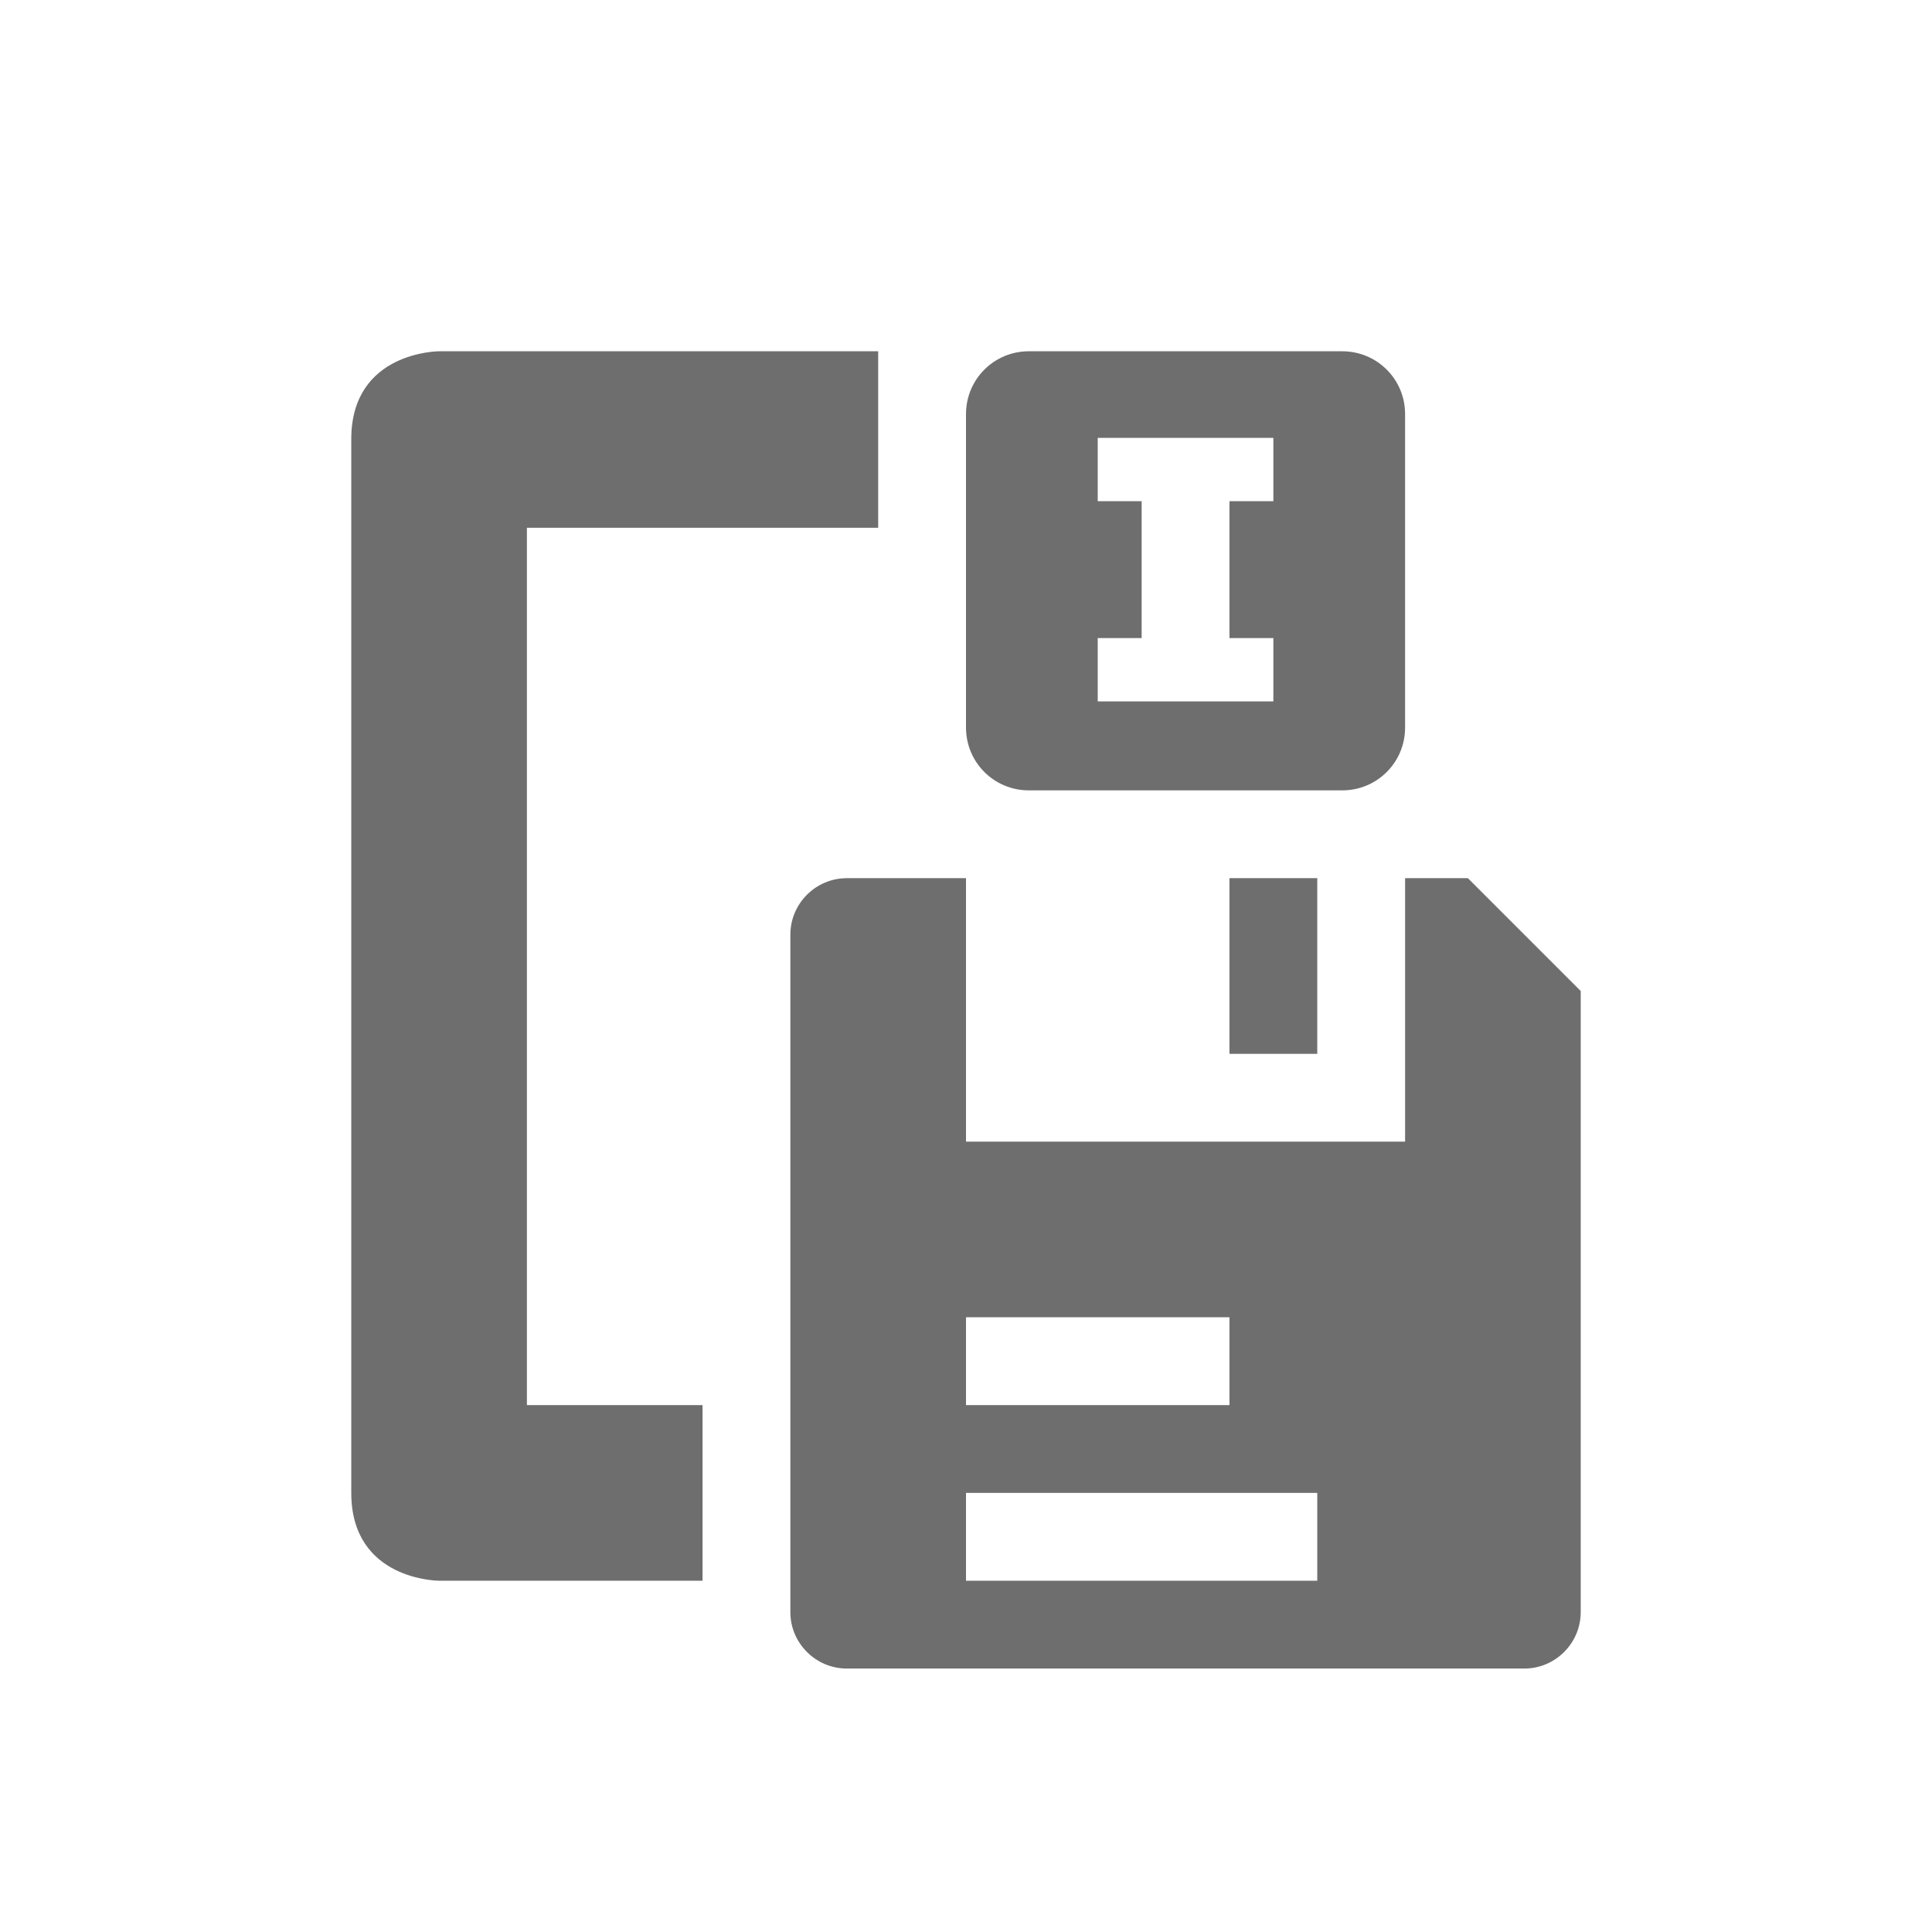
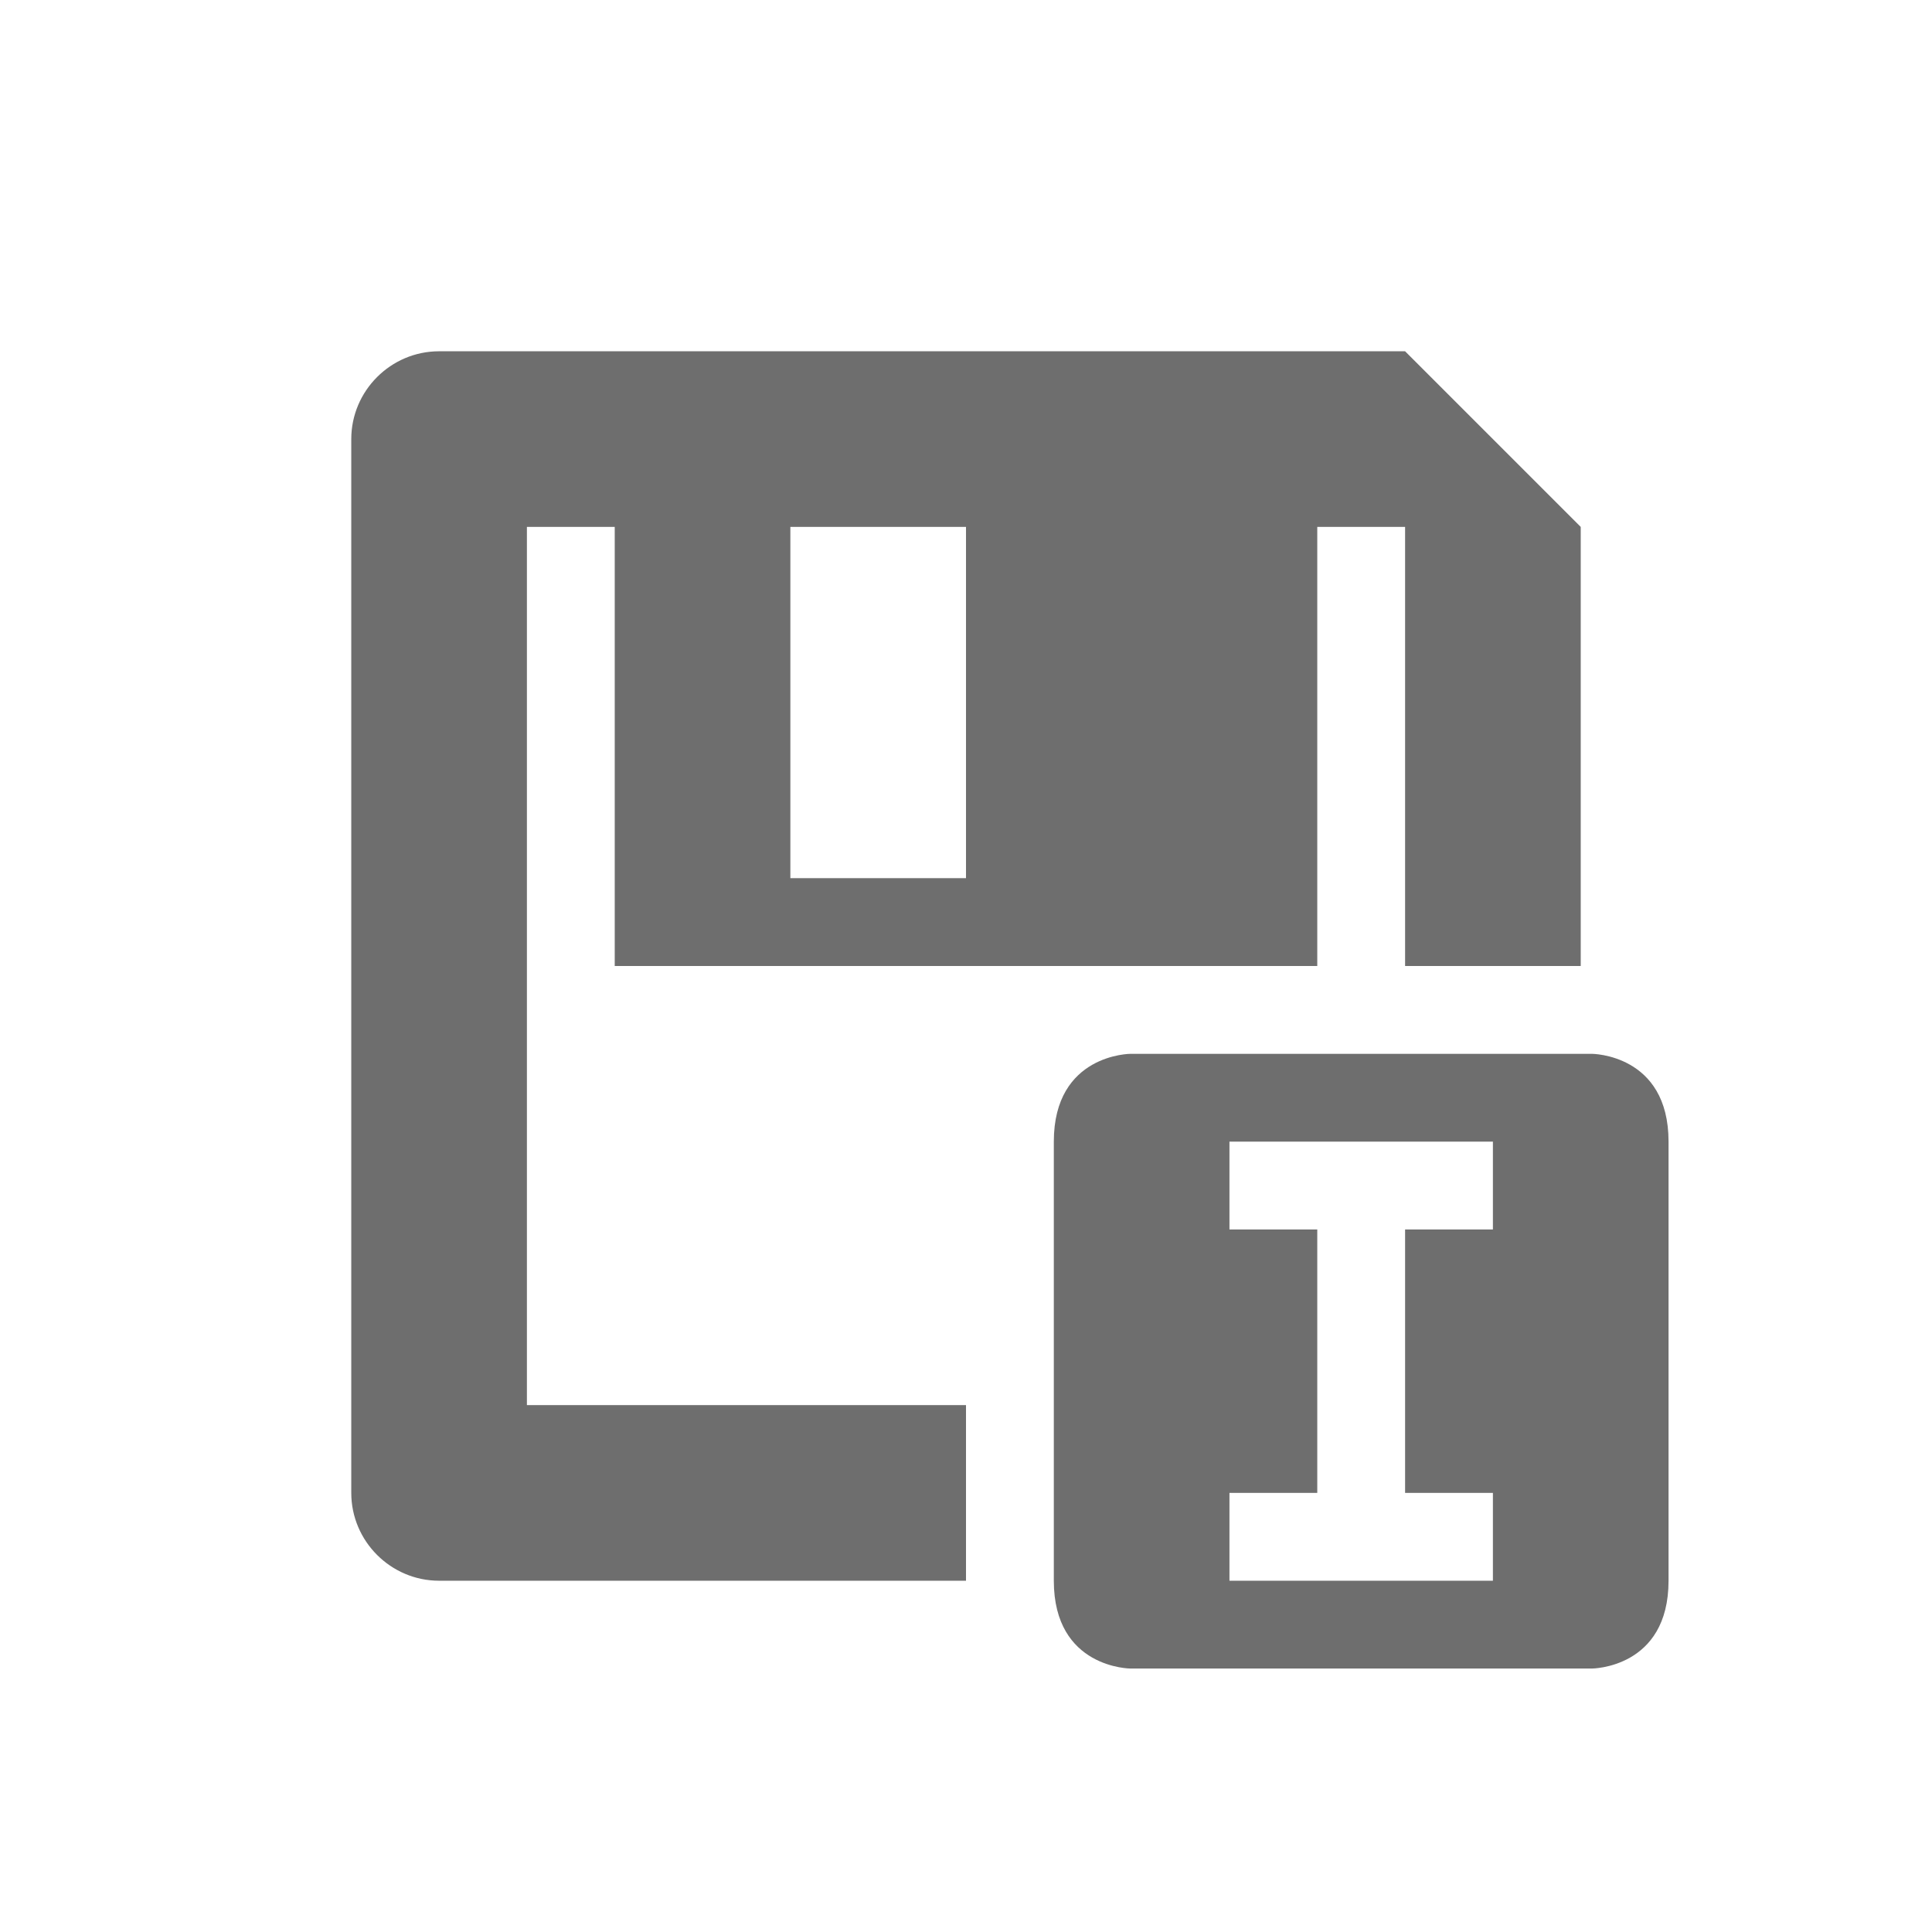
<svg xmlns="http://www.w3.org/2000/svg" width="22" height="22" version="1.1">
  <defs>
    <style id="current-color-scheme" type="text/css">
   .ColorScheme-Text { color:#6e6e6e; } .ColorScheme-Highlight { color:#4285f4; } .ColorScheme-NeutralText { color:#ff9800; } .ColorScheme-PositiveText { color:#4caf50; } .ColorScheme-NegativeText { color:#f44336; }
  </style>
  </defs>
-   <path style="fill:currentColor" class="ColorScheme-Text" d="m 5,4 c 0,0 -1,0 -1,1 V 14 17 c 0,1 1,1 1,1 H 8 V 16 H 6 V 6.01 h 4 V 4 Z m 6.715,0 C 11.319,4 11,4.319 11,4.715 v 3.57 c 0,0.396 0.319,0.715 0.715,0.715 h 3.57 C 15.681,9 16,8.681 16,8.285 V 4.715 C 16,4.319 15.681,4 15.285,4 Z M 12.5,4.986 h 2 V 5.707 H 14 v 1.559 h 0.5 v 0.721 h -2 V 7.266 H 13 V 5.707 H 12.5 Z M 9.643,10 C 9.289,10 9,10.289 9,10.643 v 7.715 C 9,18.711 9.289,19 9.643,19 h 7.715 C 17.711,19 18,18.711 18,18.357 V 11.285 L 16.715,10 H 16 V 13 H 11 V 10 Z m 4.357,0 V 12 h 1 V 10 Z M 11,15 h 3 v 1 h -3 z m 0,2 h 4 v 1 h -4 z" />
+   <path style="fill:currentColor" class="ColorScheme-Text" d="M 5,4 C 4.45,4 4,4.45 4,5 v 12 c 0,0.55 0.45,1 1,1 h 6 V 16 H 6 V 6 h 1 v 5 h 4 4 V 6 h 1 v 5 h 2 V 6 L 16,4 Z m 4,2 h 2 v 4 H 9 Z m 3.875,6 c 0,0 -0.875,0 -0.875,1 v 5 c 0,1 0.875,1 0.875,1 h 5.25 c 0,0 0.875,0 0.875,-1 v -5 c 0,-1 -0.875,-1 -0.875,-1 z M 14,13 h 3 v 1 h -1 v 3 h 1 v 1 h -3 v -1 h 1 v -3 h -1 z" />
</svg>
